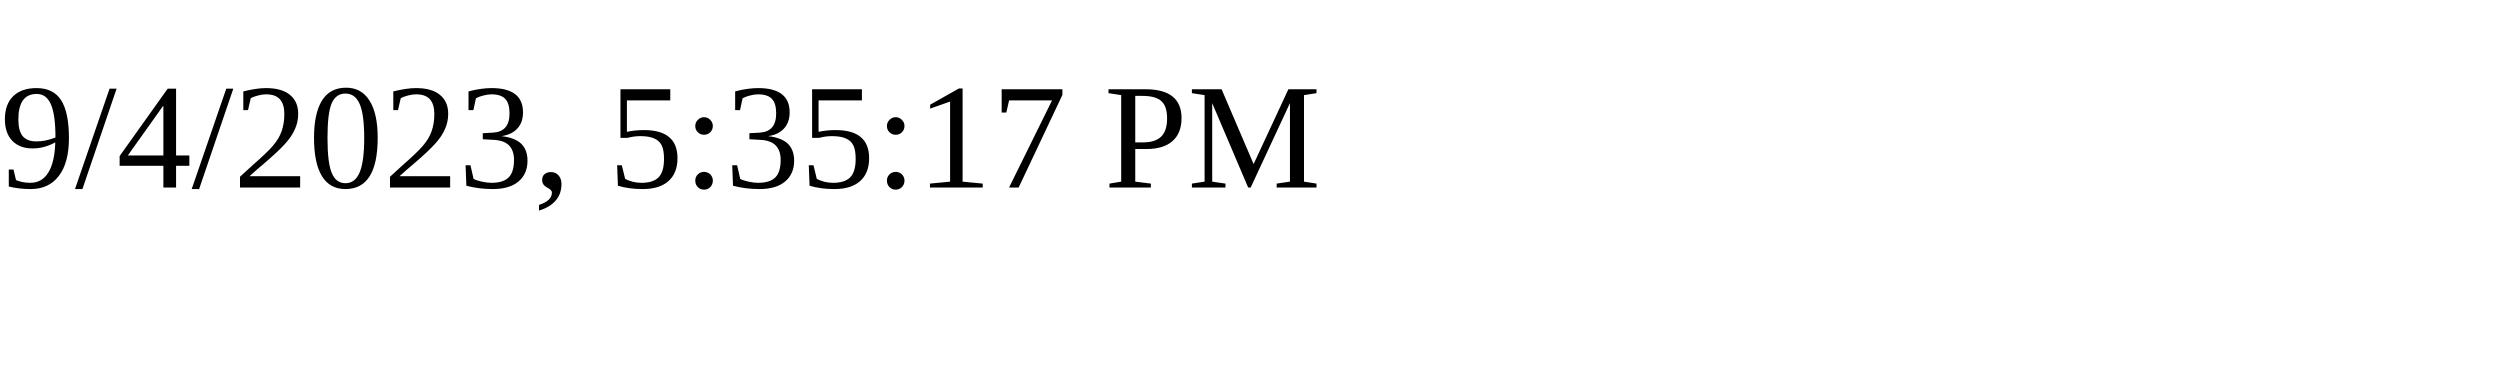
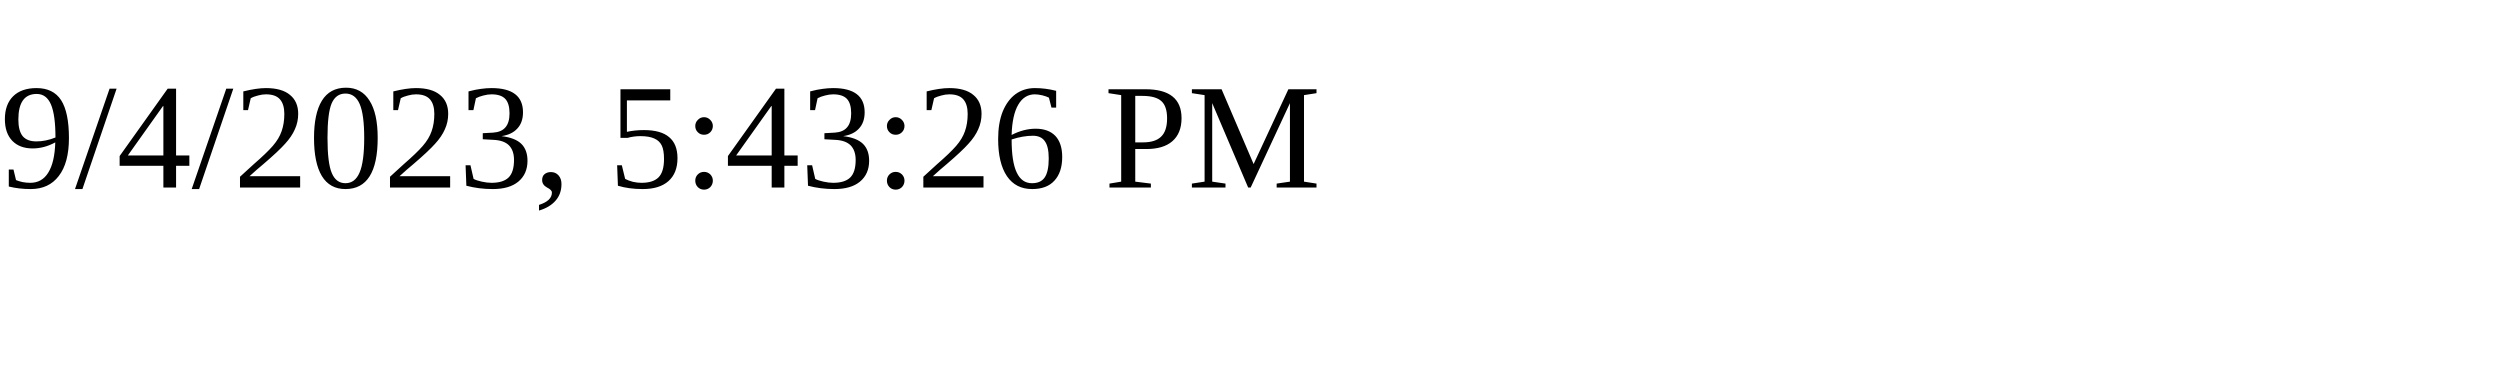
<svg xmlns="http://www.w3.org/2000/svg" height="30" width="200">
-   <text x="0" y="15">9/4/2023, 5:35:17 PM</text>
+   <text x="0" y="15">9/4/2023, 5:43:26 PM</text>
</svg>
